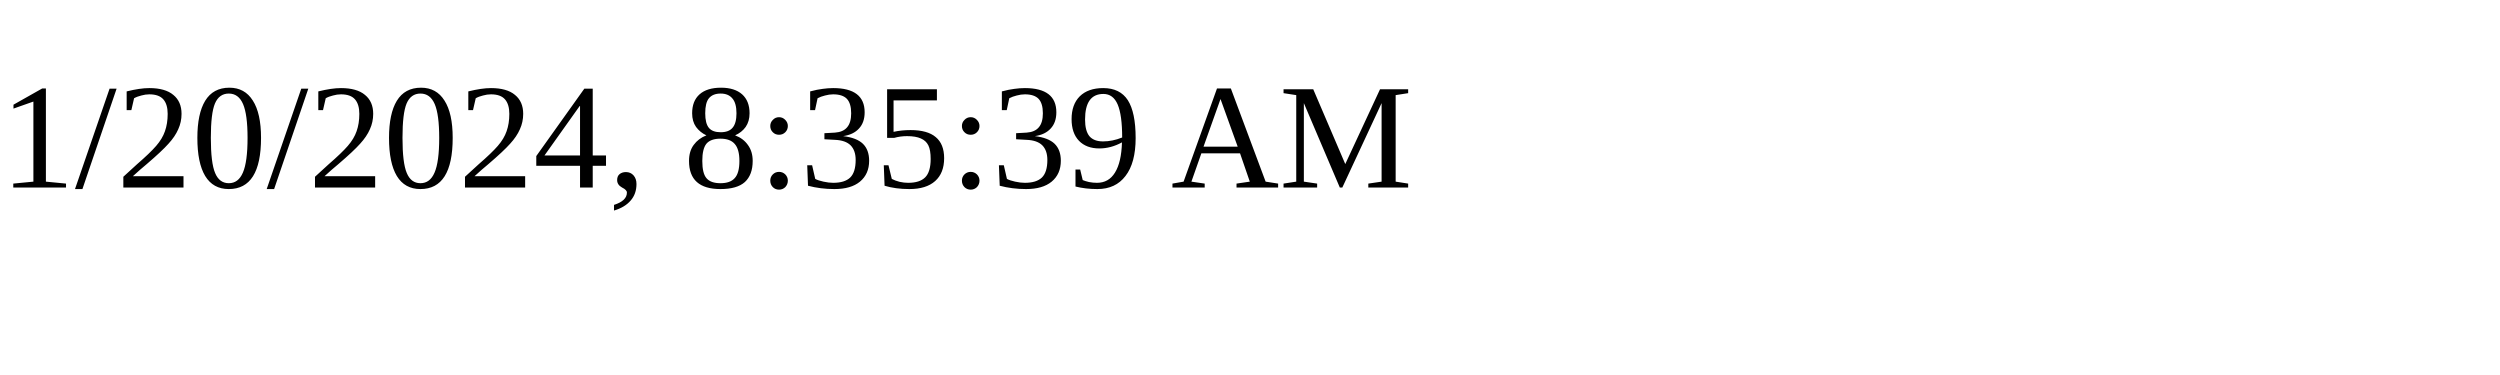
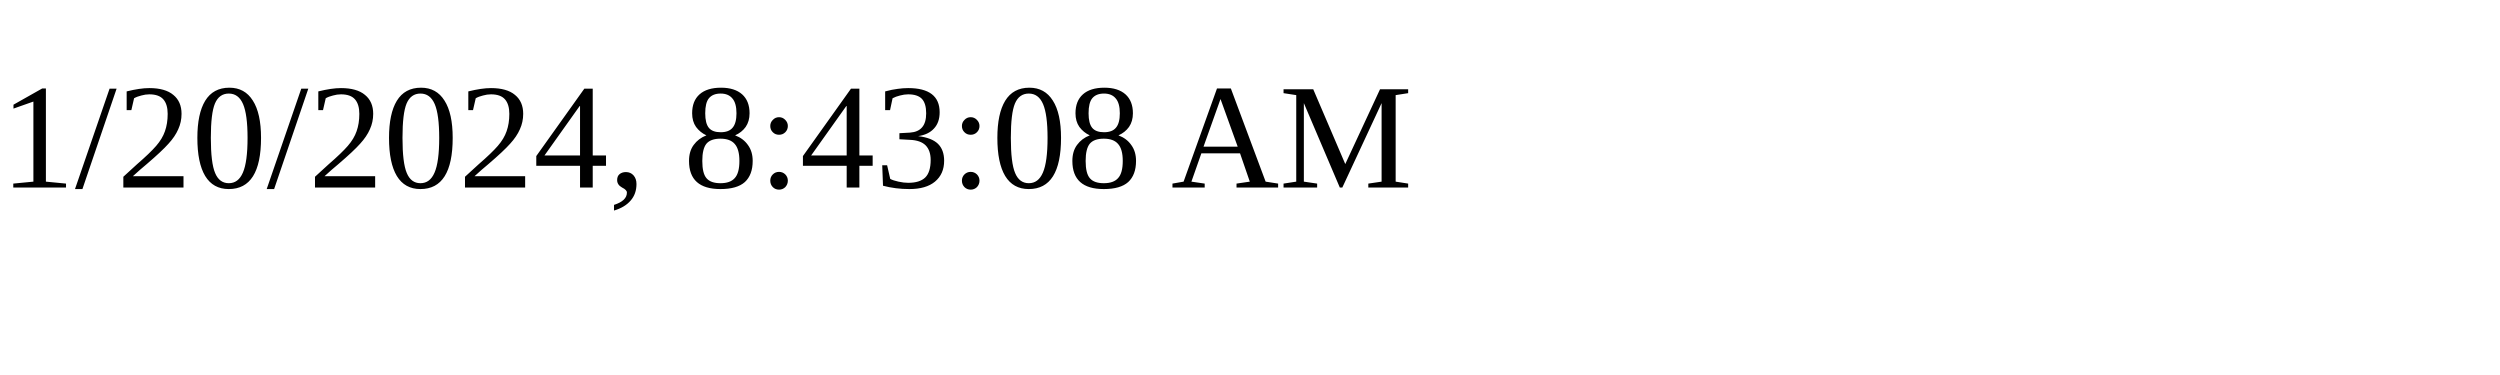
<svg xmlns="http://www.w3.org/2000/svg" height="30" width="200">
-   <text x="0" y="15">1/20/2024, 8:35:39 AM</text>
+   <text x="0" y="15">1/20/2024, 8:43:08 AM</text>
</svg>
